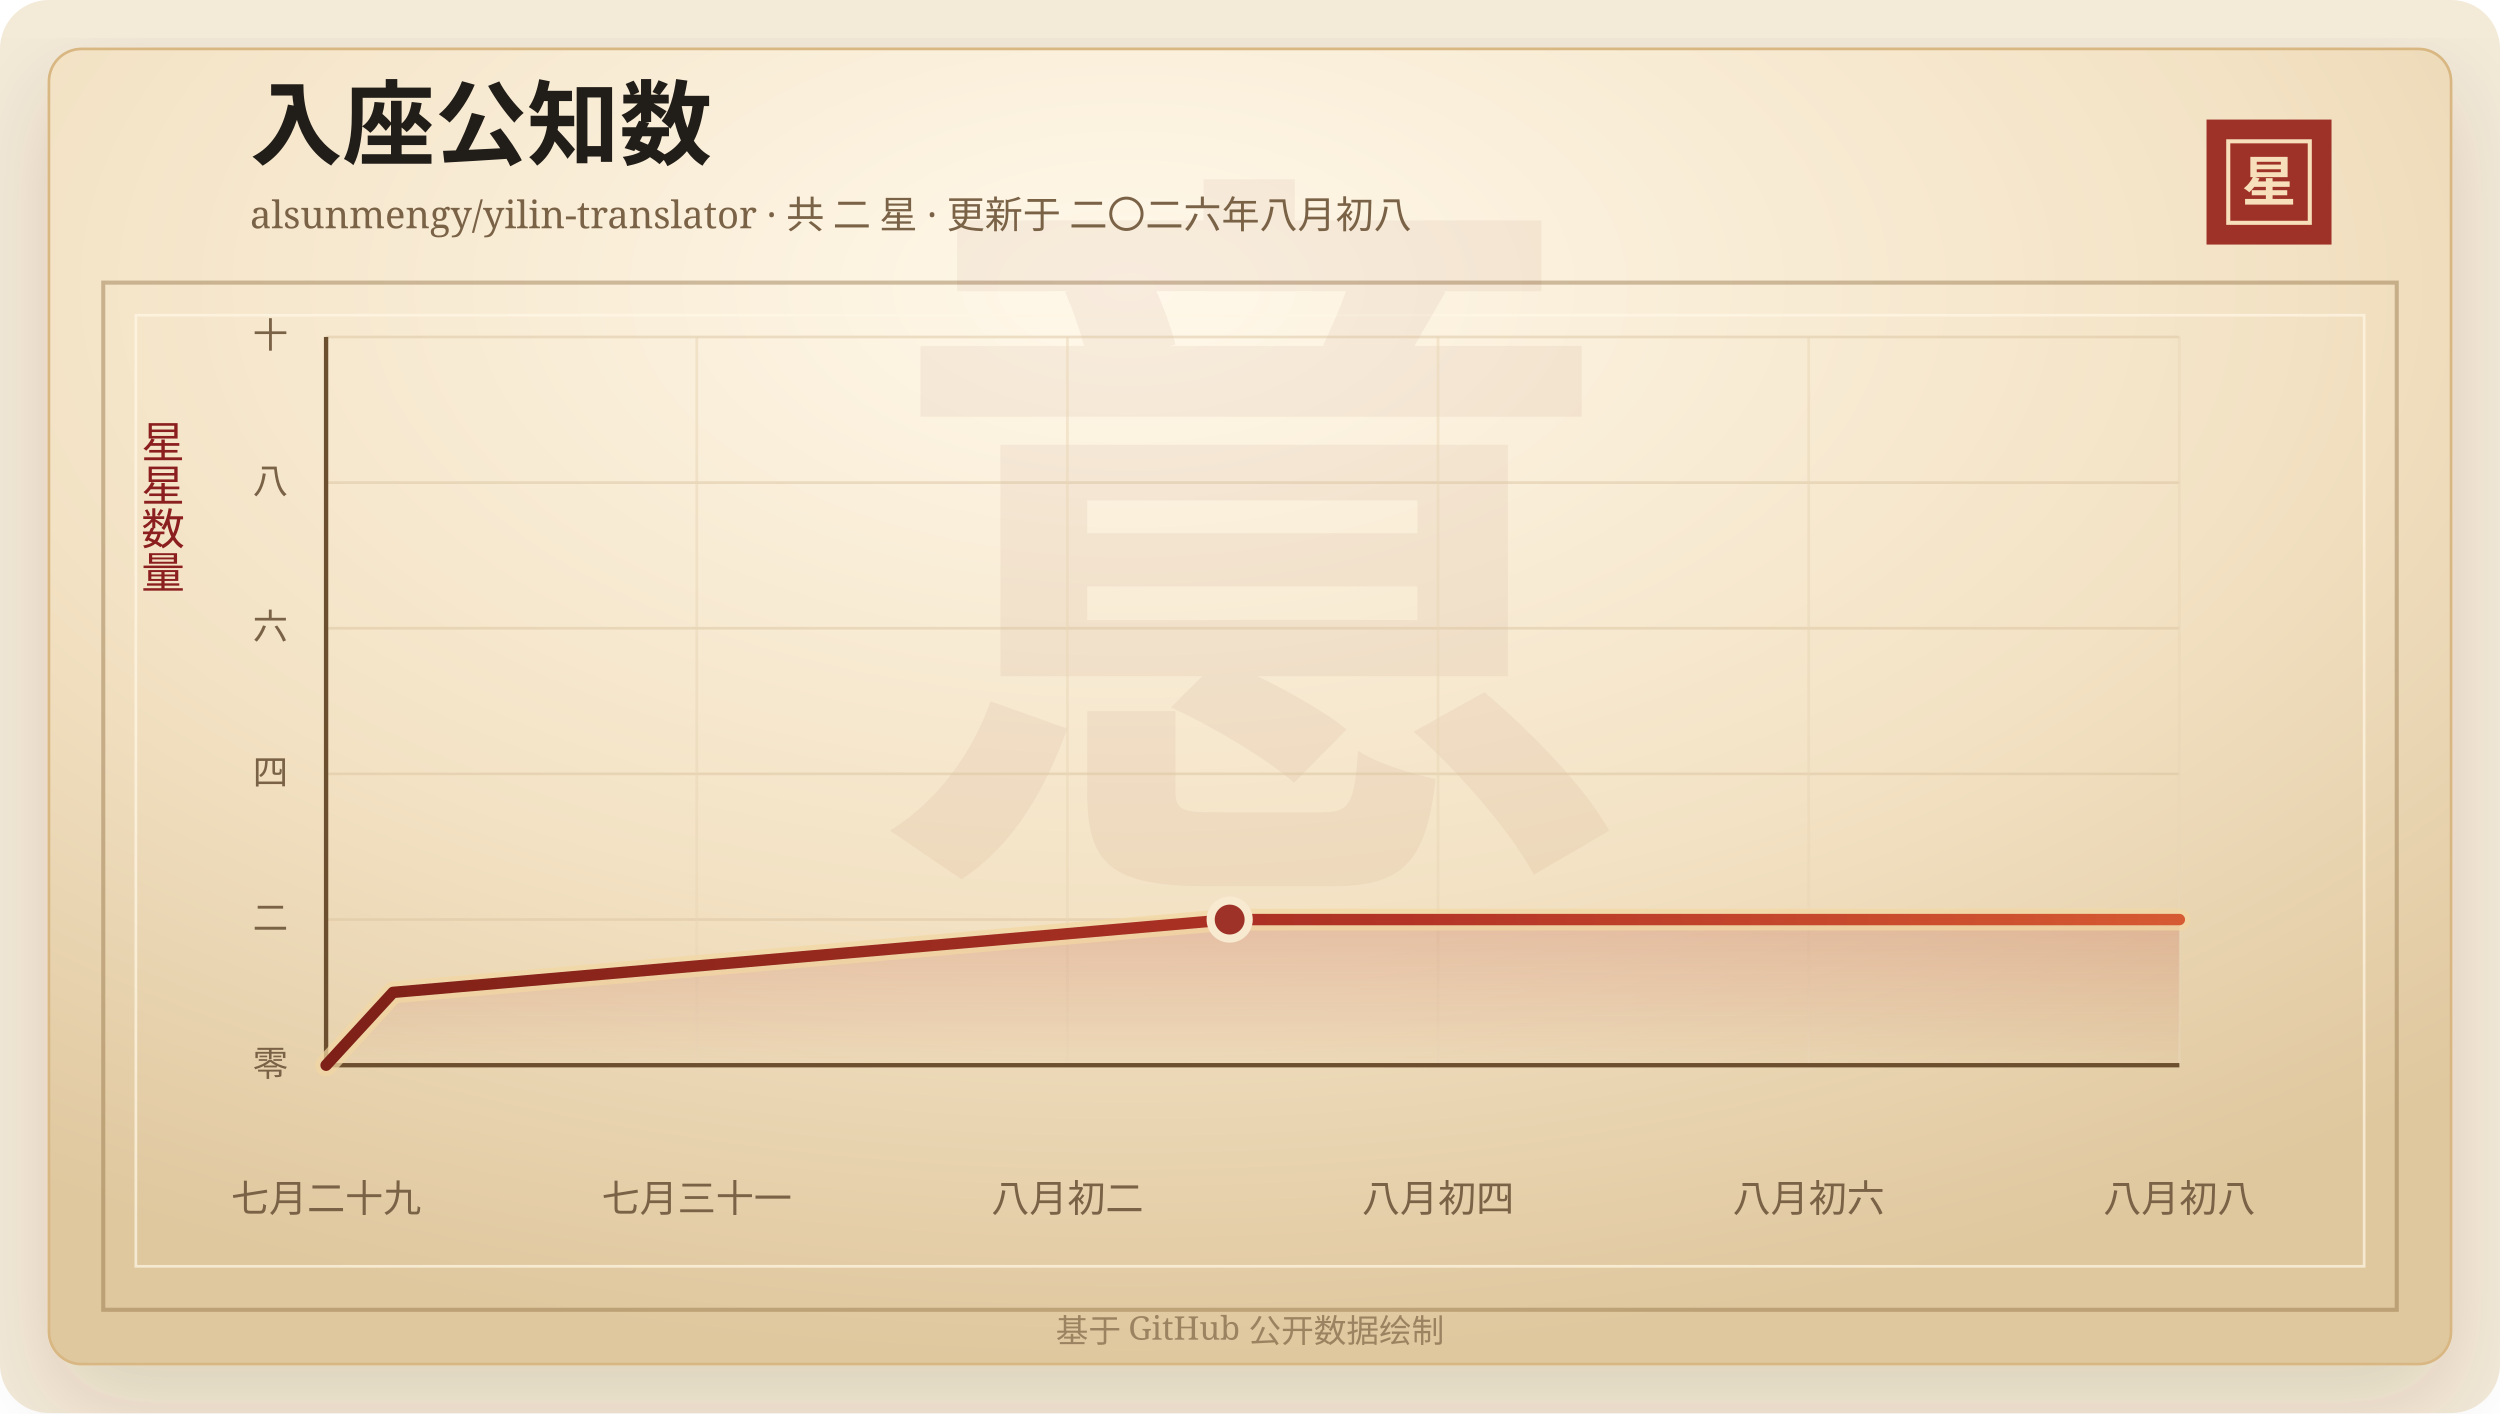
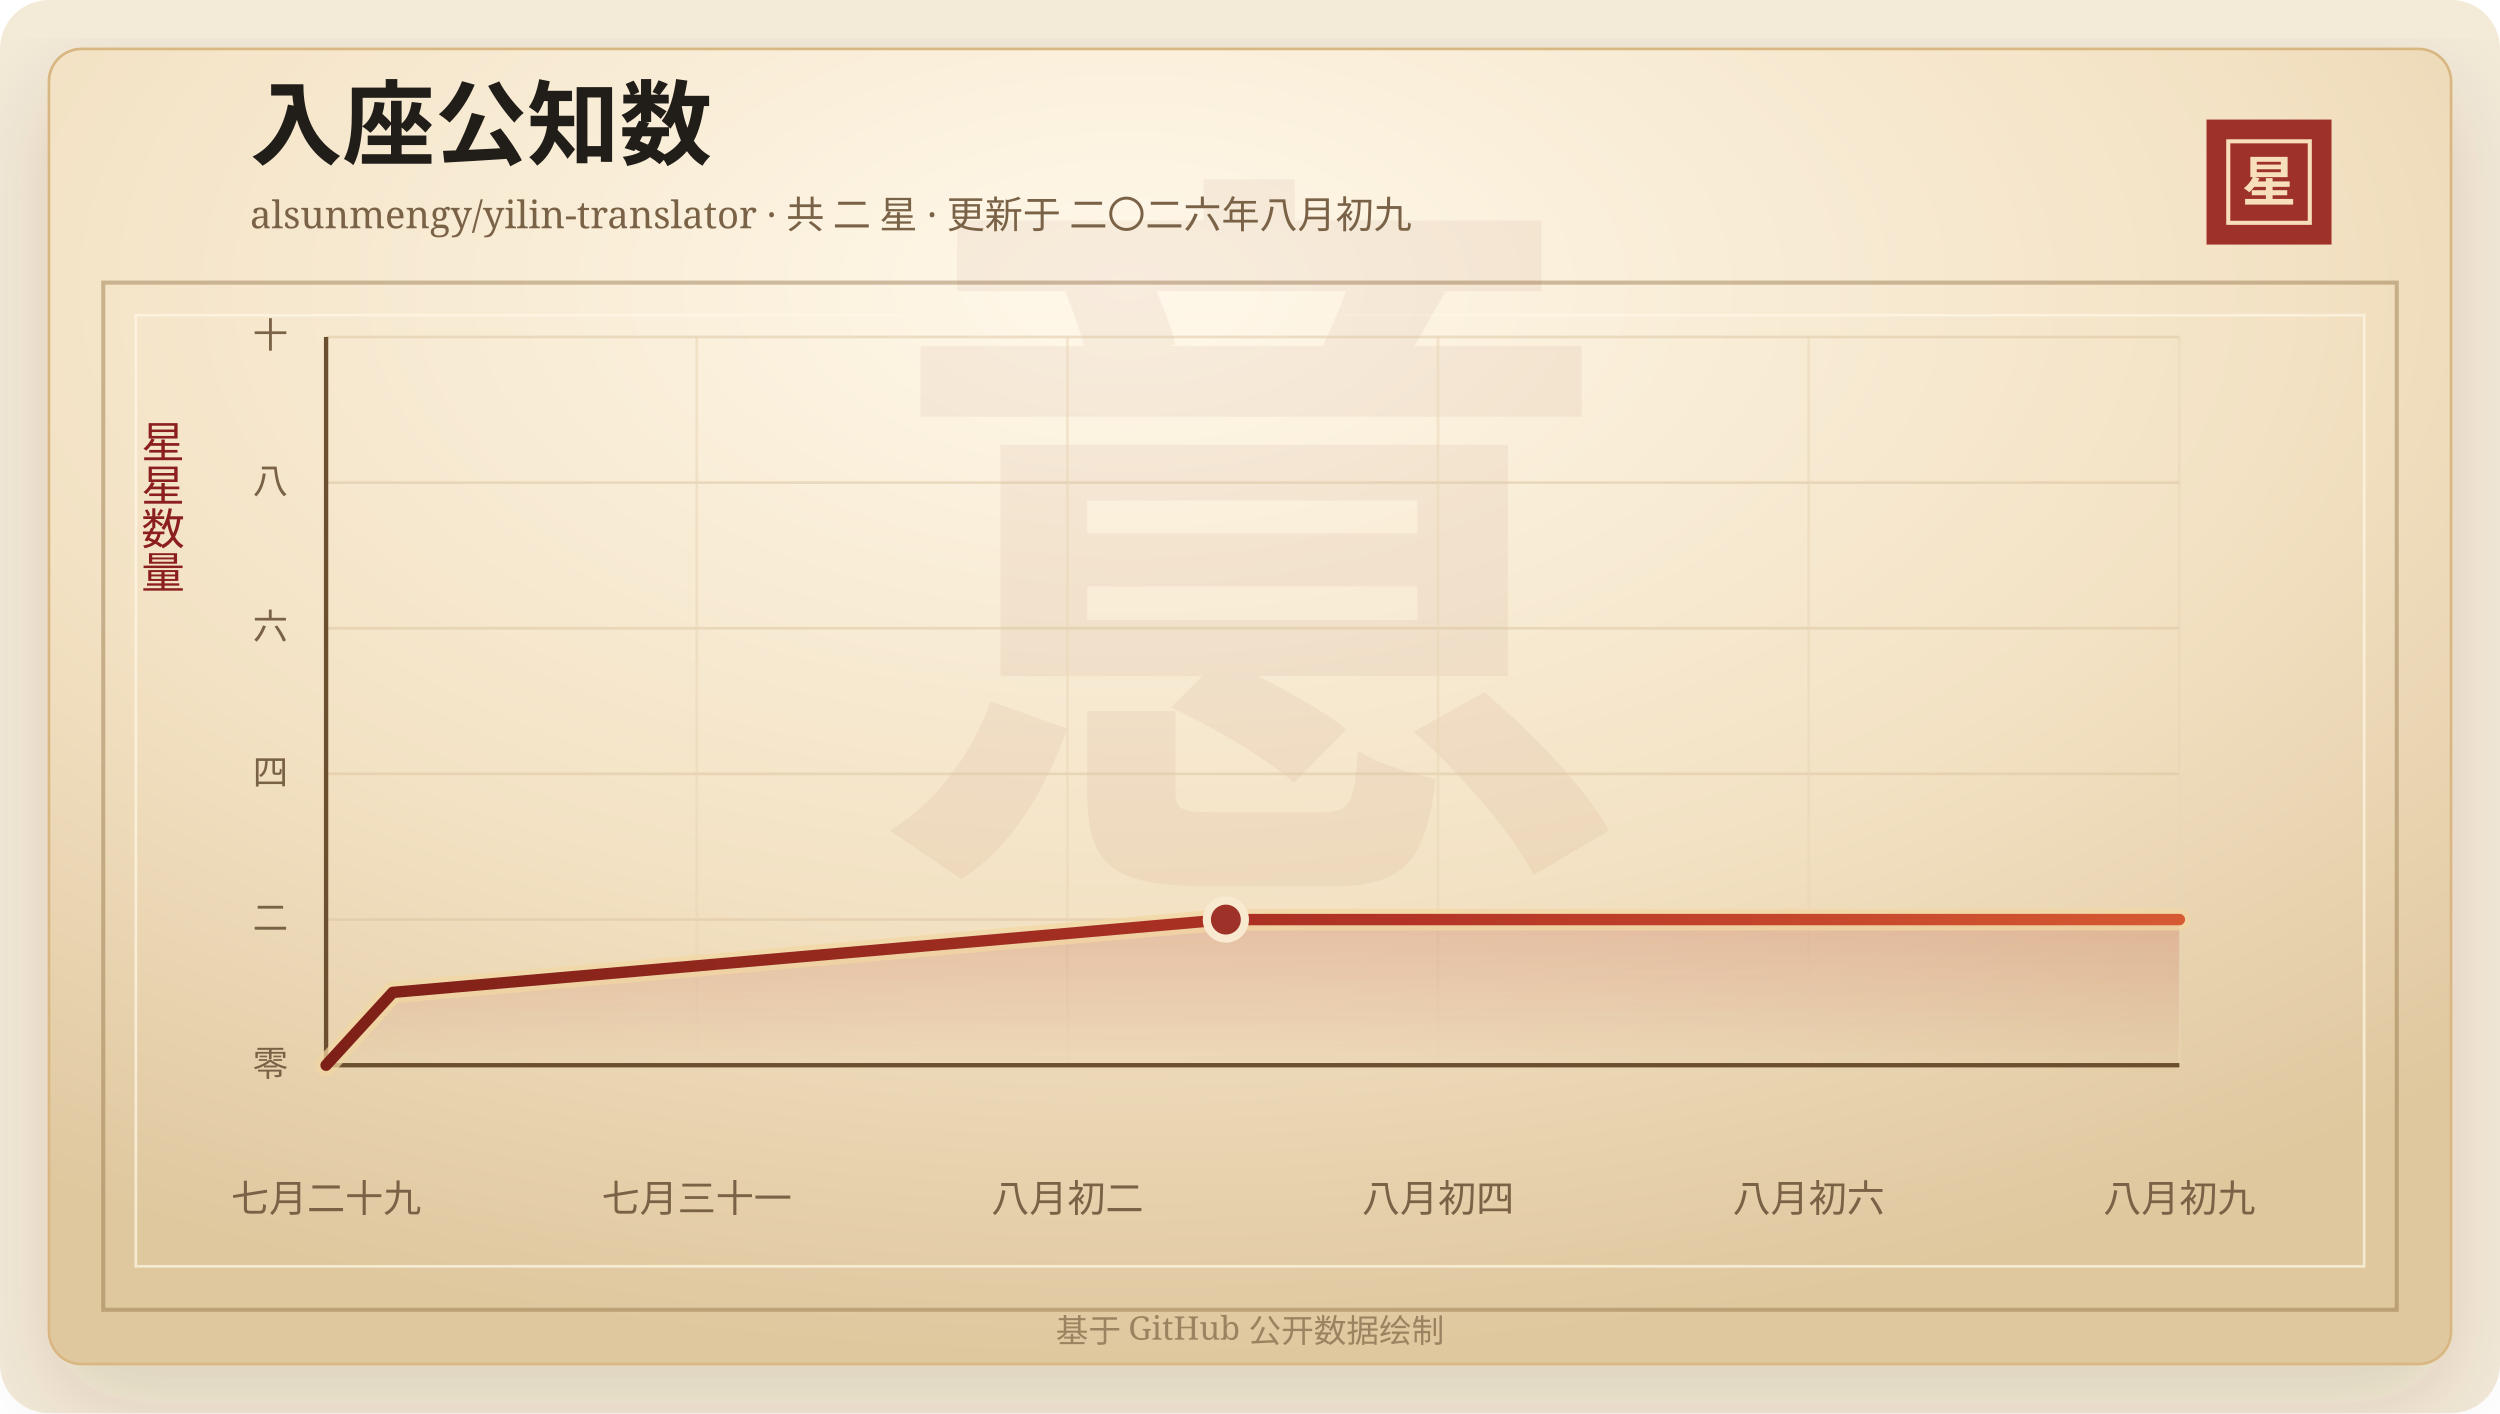
<svg xmlns="http://www.w3.org/2000/svg" width="920" height="520" viewBox="0 0 920 520" role="img" aria-labelledby="title desc">
  <defs>
    <linearGradient id="line" x1="0" x2="1" y1="0" y2="0">
      <stop offset="0%" stop-color="#7d2017" />
      <stop offset="58%" stop-color="#b33426" />
      <stop offset="100%" stop-color="#d65a32" />
    </linearGradient>
    <linearGradient id="area" x1="0" x2="0" y1="0" y2="1">
      <stop offset="0%" stop-color="#b33426" stop-opacity="0.2" />
      <stop offset="100%" stop-color="#b33426" stop-opacity="0" />
    </linearGradient>
    <radialGradient id="paper" cx="45%" cy="18%" r="82%">
      <stop offset="0%" stop-color="#fff8ea" />
      <stop offset="58%" stop-color="#f3e2c4" />
      <stop offset="100%" stop-color="#dfc79e" />
    </radialGradient>
    <filter id="shadow" x="-20%" y="-20%" width="140%" height="140%">
      <feDropShadow dx="0" dy="14" stdDeviation="18" flood-color="#3b2a20" flood-opacity="0.14" />
    </filter>
  </defs>
  <rect width="920" height="520" rx="18" fill="#f4ead8" />
  <rect x="18" y="18" width="884" height="484" rx="12" fill="url(#paper)" stroke="#d8b783" filter="url(#shadow)" />
  <rect x="38" y="104" width="844" height="378" fill="none" stroke="#8c6b3f" stroke-opacity="0.42" stroke-width="1.5" />
  <rect x="50" y="116" width="820" height="350" fill="none" stroke="#fff7e5" stroke-opacity="0.72" />
  <text x="460" y="304" text-anchor="middle" fill="#8c342a" fill-opacity="0.06" font-family="Songti SC, STSong, SimSun, serif" font-size="280" font-weight="700">意</text>
  <text x="92" y="58" fill="#211d18" font-family="Songti SC, STSong, SimSun, serif" font-size="34" font-weight="700">入座公知数</text>
-   <text x="92" y="84" fill="#7a6247" font-family="Songti SC, STSong, SimSun, serif" font-size="14.0">alsunmengy/yilin-translator · 共 二 星 · 更新于 二〇二六年八月初八</text>
+   <text x="92" y="84" fill="#7a6247" font-family="Songti SC, STSong, SimSun, serif" font-size="14.0">alsunmengy/yilin-translator · 共 二 星 · 更新于 二〇二六年八月初九</text>
  <rect x="812" y="44" width="46" height="46" fill="#9e3228" />
  <rect x="820" y="52" width="30" height="30" fill="none" stroke="#f6dfba" stroke-width="1.5" />
  <text x="835" y="74" text-anchor="middle" fill="#f6dfba" font-family="Songti SC, STSong, SimSun, serif" font-size="20" font-weight="700">星</text>
  <text x="60" y="166" text-anchor="middle" fill="#8b1e1e" font-family="Songti SC, STSong, SimSun, serif" font-size="16" writing-mode="vertical-rl">星星数量</text>
  <line x1="120" y1="392.00" x2="802" y2="392.00" stroke="#d9c29e" stroke-opacity="0.48" />
  <text x="106" y="396.00" text-anchor="end" fill="#7a6247" font-family="Songti SC, STSong, SimSun, serif" font-size="13">零</text>
  <line x1="120" y1="338.40" x2="802" y2="338.40" stroke="#d9c29e" stroke-opacity="0.48" />
  <text x="106" y="342.40" text-anchor="end" fill="#7a6247" font-family="Songti SC, STSong, SimSun, serif" font-size="13">二</text>
  <line x1="120" y1="284.80" x2="802" y2="284.80" stroke="#d9c29e" stroke-opacity="0.48" />
  <text x="106" y="288.80" text-anchor="end" fill="#7a6247" font-family="Songti SC, STSong, SimSun, serif" font-size="13">四</text>
  <line x1="120" y1="231.20" x2="802" y2="231.20" stroke="#d9c29e" stroke-opacity="0.48" />
  <text x="106" y="235.20" text-anchor="end" fill="#7a6247" font-family="Songti SC, STSong, SimSun, serif" font-size="13">六</text>
  <line x1="120" y1="177.60" x2="802" y2="177.60" stroke="#d9c29e" stroke-opacity="0.48" />
  <text x="106" y="181.60" text-anchor="end" fill="#7a6247" font-family="Songti SC, STSong, SimSun, serif" font-size="13">八</text>
  <line x1="120" y1="124.00" x2="802" y2="124.00" stroke="#d9c29e" stroke-opacity="0.48" />
  <text x="106" y="128.00" text-anchor="end" fill="#7a6247" font-family="Songti SC, STSong, SimSun, serif" font-size="13">十</text>
  <line x1="120.00" y1="124" x2="120.00" y2="392" stroke="#ead6b7" stroke-opacity="0.54" />
  <text x="120.00" y="446" text-anchor="middle" fill="#7a6247" font-family="Songti SC, STSong, SimSun, serif" font-size="14">七月二十九</text>
  <line x1="256.40" y1="124" x2="256.40" y2="392" stroke="#ead6b7" stroke-opacity="0.54" />
  <text x="256.40" y="446" text-anchor="middle" fill="#7a6247" font-family="Songti SC, STSong, SimSun, serif" font-size="14">七月三十一</text>
  <line x1="392.80" y1="124" x2="392.80" y2="392" stroke="#ead6b7" stroke-opacity="0.54" />
  <text x="392.80" y="446" text-anchor="middle" fill="#7a6247" font-family="Songti SC, STSong, SimSun, serif" font-size="14">八月初二</text>
  <line x1="529.20" y1="124" x2="529.20" y2="392" stroke="#ead6b7" stroke-opacity="0.54" />
  <text x="529.20" y="446" text-anchor="middle" fill="#7a6247" font-family="Songti SC, STSong, SimSun, serif" font-size="14">八月初四</text>
  <line x1="665.60" y1="124" x2="665.60" y2="392" stroke="#ead6b7" stroke-opacity="0.54" />
  <text x="665.60" y="446" text-anchor="middle" fill="#7a6247" font-family="Songti SC, STSong, SimSun, serif" font-size="14">八月初六</text>
  <line x1="802.00" y1="124" x2="802.00" y2="392" stroke="#ead6b7" stroke-opacity="0.54" />
-   <text x="802.00" y="446" text-anchor="middle" fill="#7a6247" font-family="Songti SC, STSong, SimSun, serif" font-size="14">八月初八</text>
+   <text x="802.00" y="446" text-anchor="middle" fill="#7a6247" font-family="Songti SC, STSong, SimSun, serif" font-size="14">八月初九</text>
  <line x1="120" y1="392" x2="802" y2="392" stroke="#6c4f2e" stroke-width="1.6" />
  <line x1="120" y1="124" x2="120" y2="392" stroke="#6c4f2e" stroke-width="1.6" />
-   <polygon points="120.00,392.00 120.00,392.00 144.63,365.20 452.52,338.40 802.00,338.40 802.00,392.00" fill="url(#area)" />
-   <polyline points="120.00,392.00 144.63,365.20 452.52,338.40 802.00,338.40" fill="none" stroke="#f3d7a2" stroke-width="8" stroke-linecap="round" stroke-linejoin="round" opacity="0.72" />
-   <polyline points="120.00,392.00 144.63,365.20 452.52,338.40 802.00,338.40" fill="none" stroke="url(#line)" stroke-width="4.2" stroke-linecap="round" stroke-linejoin="round" />
-   <circle cx="452.52" cy="338.40" r="7" fill="#9e3228" stroke="#f7ead1" stroke-width="3" />
+   <polygon points="120.00,392.00 120.00,392.00 144.53,365.20 451.12,338.40 802.00,338.40 802.00,392.00" fill="url(#area)" />
+   <polyline points="120.00,392.00 144.53,365.20 451.12,338.40 802.00,338.40" fill="none" stroke="#f3d7a2" stroke-width="8" stroke-linecap="round" stroke-linejoin="round" opacity="0.72" />
+   <polyline points="120.00,392.00 144.53,365.20 451.12,338.40 802.00,338.40" fill="none" stroke="url(#line)" stroke-width="4.2" stroke-linecap="round" stroke-linejoin="round" />
+   <circle cx="451.12" cy="338.40" r="7" fill="#9e3228" stroke="#f7ead1" stroke-width="3" />
  <text x="460" y="494" text-anchor="middle" fill="#9b8361" font-family="Songti SC, STSong, SimSun, serif" font-size="12">基于 GitHub 公开数据绘制</text>
</svg>
